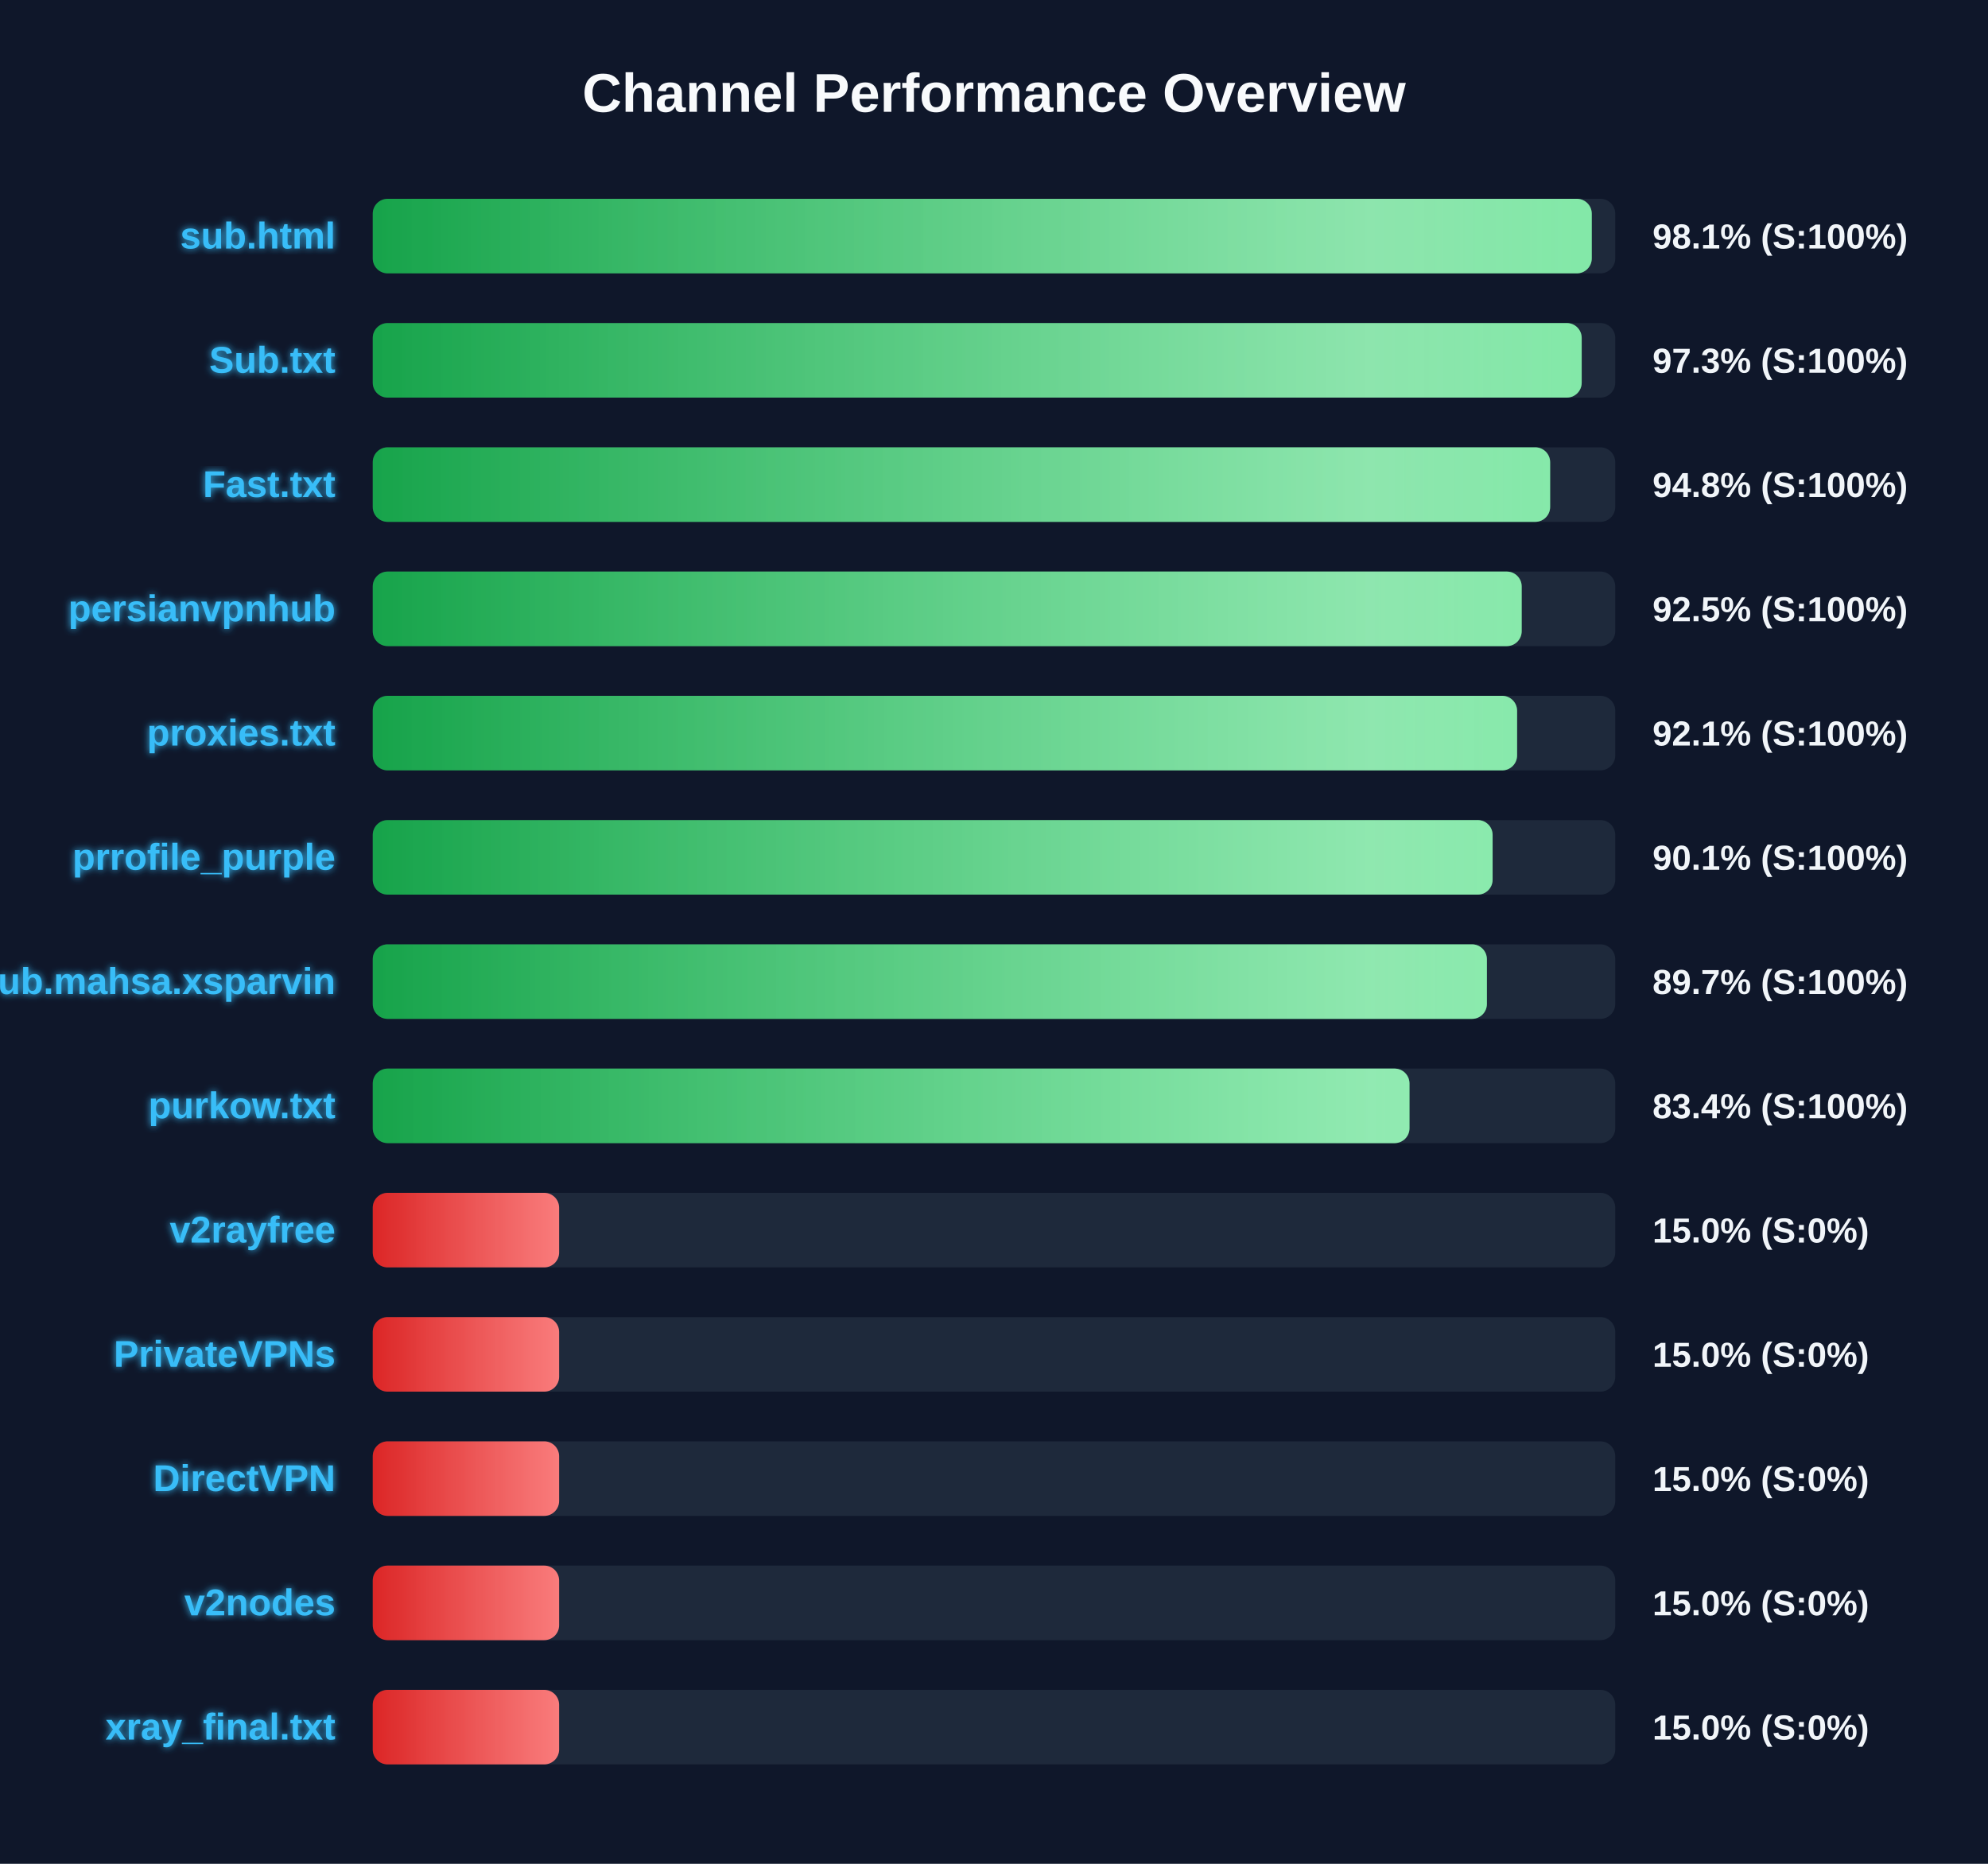
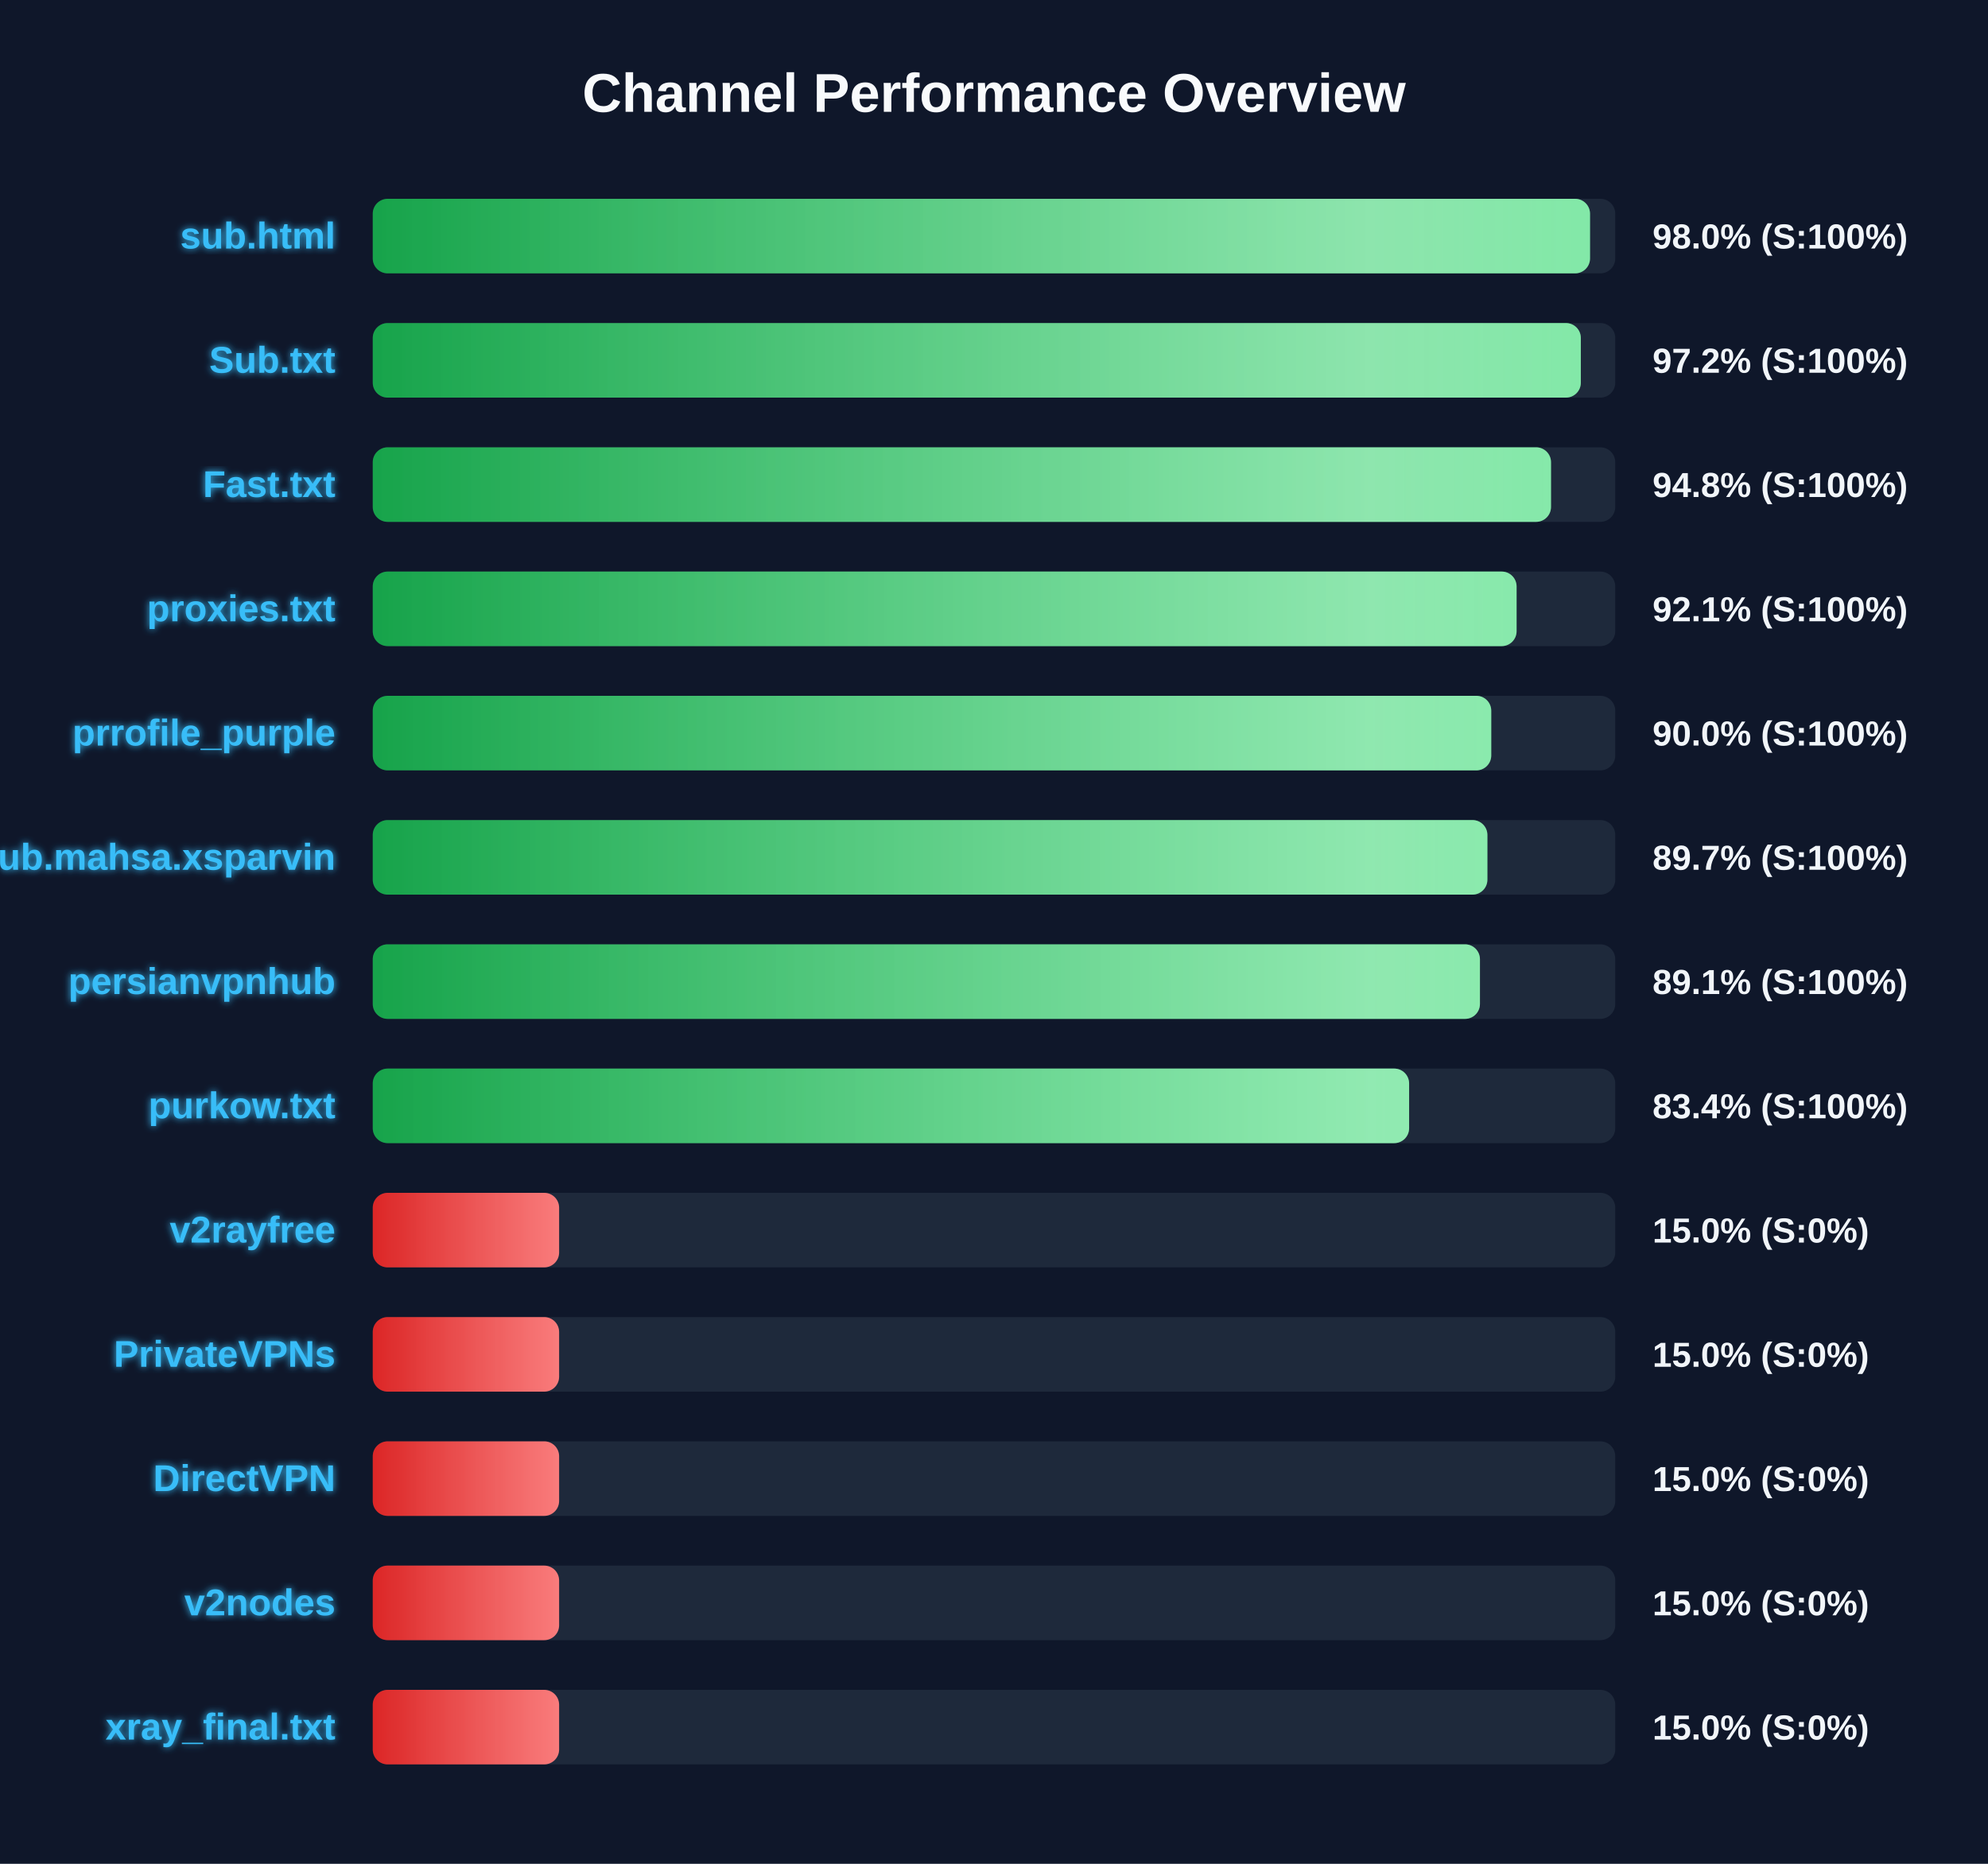
<svg xmlns="http://www.w3.org/2000/svg" width="800" height="750" version="1.1">
  <defs>
    <linearGradient id="grad-green" x1="0%" y1="0%" x2="100%" y2="0%">
      <stop offset="0%" stop-color="#16a34a" />
      <stop offset="100%" stop-color="#4ade80" />
    </linearGradient>
    <linearGradient id="grad-yellow" x1="0%" y1="0%" x2="100%" y2="0%">
      <stop offset="0%" stop-color="#ca8a04" />
      <stop offset="100%" stop-color="#fde047" />
    </linearGradient>
    <linearGradient id="grad-red" x1="0%" y1="0%" x2="100%" y2="0%">
      <stop offset="0%" stop-color="#dc2626" />
      <stop offset="100%" stop-color="#f87171" />
    </linearGradient>
    <linearGradient id="shimmer" x1="0%" y1="0%" x2="100%" y2="0%">
      <stop offset="0%" stop-color="rgba(255,255,255,0)" />
      <stop offset="50%" stop-color="rgba(255,255,255,0.4)" />
      <stop offset="100%" stop-color="rgba(255,255,255,0)" />
    </linearGradient>
    <filter id="glow" x="-20%" y="-20%" width="140%" height="140%">
      <feGaussianBlur stdDeviation="1.5" result="blur" />
      <feComposite in="SourceGraphic" in2="blur" operator="over" />
    </filter>
  </defs>
  <style>
        .bg-rect { fill: #0f172a; }
        .title { font: bold 22px 'Segoe UI', Arial, sans-serif; fill: #f8fafc; }
        .row { font: bold 15px 'Segoe UI', Arial, sans-serif; fill: #38bdf8; filter: url(#glow); }
        .score { font: bold 14px 'Segoe UI', Arial, sans-serif; fill: #f1f5f9; }
        @keyframes shimmer-anim {
            0% { transform: translateX(-100%); }
            100% { transform: translateX(200%); }
        }
        .shimmer-rect {
            animation: shimmer-anim 2.5s infinite linear;
        }
    </style>
  <rect width="100%" height="100%" class="bg-rect" />
  <text x="400" y="45" text-anchor="middle" class="title">Channel Performance Overview</text>
  <rect x="150" y="80" width="500" height="30" fill="#1e293b" rx="6" />
  <clipPath id="clip-0">
-     <rect x="150" y="80" width="490.55" height="30" rx="6" />
+     <rect x="150" y="80" width="489.85" height="30" rx="6" />
  </clipPath>
-   <rect x="150" y="80" width="490.55" height="30" fill="url(#grad-green)" rx="6" />
+   <rect x="150" y="80" width="489.85" height="30" fill="url(#grad-green)" rx="6" />
  <g clip-path="url(#clip-0)">
    <rect x="150" y="80" width="100%" height="30" fill="url(#shimmer)" class="shimmer-rect" />
  </g>
  <text x="135" y="100" text-anchor="end" class="row">sub.html</text>
-   <text x="665" y="100" text-anchor="start" class="score">98.1% (S:100%)</text>
+   <text x="665" y="100" text-anchor="start" class="score">98.0% (S:100%)</text>
  <rect x="150" y="130" width="500" height="30" fill="#1e293b" rx="6" />
  <clipPath id="clip-1">
-     <rect x="150" y="130" width="486.5" height="30" rx="6" />
+     <rect x="150" y="130" width="486.15" height="30" rx="6" />
  </clipPath>
-   <rect x="150" y="130" width="486.5" height="30" fill="url(#grad-green)" rx="6" />
+   <rect x="150" y="130" width="486.15" height="30" fill="url(#grad-green)" rx="6" />
  <g clip-path="url(#clip-1)">
    <rect x="150" y="130" width="100%" height="30" fill="url(#shimmer)" class="shimmer-rect" />
  </g>
  <text x="135" y="150" text-anchor="end" class="row">Sub.txt</text>
-   <text x="665" y="150" text-anchor="start" class="score">97.3% (S:100%)</text>
+   <text x="665" y="150" text-anchor="start" class="score">97.2% (S:100%)</text>
  <rect x="150" y="180" width="500" height="30" fill="#1e293b" rx="6" />
  <clipPath id="clip-2">
-     <rect x="150" y="180" width="473.8" height="30" rx="6" />
+     <rect x="150" y="180" width="474.15" height="30" rx="6" />
  </clipPath>
-   <rect x="150" y="180" width="473.8" height="30" fill="url(#grad-green)" rx="6" />
+   <rect x="150" y="180" width="474.15" height="30" fill="url(#grad-green)" rx="6" />
  <g clip-path="url(#clip-2)">
    <rect x="150" y="180" width="100%" height="30" fill="url(#shimmer)" class="shimmer-rect" />
  </g>
  <text x="135" y="200" text-anchor="end" class="row">Fast.txt</text>
  <text x="665" y="200" text-anchor="start" class="score">94.8% (S:100%)</text>
  <rect x="150" y="230" width="500" height="30" fill="#1e293b" rx="6" />
  <clipPath id="clip-3">
-     <rect x="150" y="230" width="462.35" height="30" rx="6" />
+     <rect x="150" y="230" width="460.3" height="30" rx="6" />
  </clipPath>
-   <rect x="150" y="230" width="462.35" height="30" fill="url(#grad-green)" rx="6" />
+   <rect x="150" y="230" width="460.3" height="30" fill="url(#grad-green)" rx="6" />
  <g clip-path="url(#clip-3)">
    <rect x="150" y="230" width="100%" height="30" fill="url(#shimmer)" class="shimmer-rect" />
  </g>
-   <text x="135" y="250" text-anchor="end" class="row">persianvpnhub</text>
-   <text x="665" y="250" text-anchor="start" class="score">92.5% (S:100%)</text>
+   <text x="135" y="250" text-anchor="end" class="row">proxies.txt</text>
+   <text x="665" y="250" text-anchor="start" class="score">92.1% (S:100%)</text>
  <rect x="150" y="280" width="500" height="30" fill="#1e293b" rx="6" />
  <clipPath id="clip-4">
-     <rect x="150" y="280" width="460.5" height="30" rx="6" />
+     <rect x="150" y="280" width="450.1" height="30" rx="6" />
  </clipPath>
-   <rect x="150" y="280" width="460.5" height="30" fill="url(#grad-green)" rx="6" />
+   <rect x="150" y="280" width="450.1" height="30" fill="url(#grad-green)" rx="6" />
  <g clip-path="url(#clip-4)">
    <rect x="150" y="280" width="100%" height="30" fill="url(#shimmer)" class="shimmer-rect" />
  </g>
-   <text x="135" y="300" text-anchor="end" class="row">proxies.txt</text>
-   <text x="665" y="300" text-anchor="start" class="score">92.1% (S:100%)</text>
+   <text x="135" y="300" text-anchor="end" class="row">prrofile_purple</text>
+   <text x="665" y="300" text-anchor="start" class="score">90.0% (S:100%)</text>
  <rect x="150" y="330" width="500" height="30" fill="#1e293b" rx="6" />
  <clipPath id="clip-5">
-     <rect x="150" y="330" width="450.65" height="30" rx="6" />
+     <rect x="150" y="330" width="448.55" height="30" rx="6" />
  </clipPath>
-   <rect x="150" y="330" width="450.65" height="30" fill="url(#grad-green)" rx="6" />
+   <rect x="150" y="330" width="448.55" height="30" fill="url(#grad-green)" rx="6" />
  <g clip-path="url(#clip-5)">
    <rect x="150" y="330" width="100%" height="30" fill="url(#shimmer)" class="shimmer-rect" />
  </g>
-   <text x="135" y="350" text-anchor="end" class="row">prrofile_purple</text>
-   <text x="665" y="350" text-anchor="start" class="score">90.1% (S:100%)</text>
+   <text x="135" y="350" text-anchor="end" class="row">Sub.mahsa.xsparvin</text>
+   <text x="665" y="350" text-anchor="start" class="score">89.7% (S:100%)</text>
  <rect x="150" y="380" width="500" height="30" fill="#1e293b" rx="6" />
  <clipPath id="clip-6">
-     <rect x="150" y="380" width="448.35" height="30" rx="6" />
+     <rect x="150" y="380" width="445.55" height="30" rx="6" />
  </clipPath>
-   <rect x="150" y="380" width="448.35" height="30" fill="url(#grad-green)" rx="6" />
+   <rect x="150" y="380" width="445.55" height="30" fill="url(#grad-green)" rx="6" />
  <g clip-path="url(#clip-6)">
    <rect x="150" y="380" width="100%" height="30" fill="url(#shimmer)" class="shimmer-rect" />
  </g>
-   <text x="135" y="400" text-anchor="end" class="row">Sub.mahsa.xsparvin</text>
-   <text x="665" y="400" text-anchor="start" class="score">89.7% (S:100%)</text>
+   <text x="135" y="400" text-anchor="end" class="row">persianvpnhub</text>
+   <text x="665" y="400" text-anchor="start" class="score">89.1% (S:100%)</text>
  <rect x="150" y="430" width="500" height="30" fill="#1e293b" rx="6" />
  <clipPath id="clip-7">
-     <rect x="150" y="430" width="417.2" height="30" rx="6" />
+     <rect x="150" y="430" width="417.05" height="30" rx="6" />
  </clipPath>
-   <rect x="150" y="430" width="417.2" height="30" fill="url(#grad-green)" rx="6" />
+   <rect x="150" y="430" width="417.05" height="30" fill="url(#grad-green)" rx="6" />
  <g clip-path="url(#clip-7)">
    <rect x="150" y="430" width="100%" height="30" fill="url(#shimmer)" class="shimmer-rect" />
  </g>
  <text x="135" y="450" text-anchor="end" class="row">purkow.txt</text>
  <text x="665" y="450" text-anchor="start" class="score">83.4% (S:100%)</text>
  <rect x="150" y="480" width="500" height="30" fill="#1e293b" rx="6" />
  <clipPath id="clip-8">
    <rect x="150" y="480" width="75.0" height="30" rx="6" />
  </clipPath>
  <rect x="150" y="480" width="75.0" height="30" fill="url(#grad-red)" rx="6" />
  <g clip-path="url(#clip-8)">
    <rect x="150" y="480" width="100%" height="30" fill="url(#shimmer)" class="shimmer-rect" />
  </g>
  <text x="135" y="500" text-anchor="end" class="row">v2rayfree</text>
  <text x="665" y="500" text-anchor="start" class="score">15.0% (S:0%)</text>
  <rect x="150" y="530" width="500" height="30" fill="#1e293b" rx="6" />
  <clipPath id="clip-9">
    <rect x="150" y="530" width="75.0" height="30" rx="6" />
  </clipPath>
  <rect x="150" y="530" width="75.0" height="30" fill="url(#grad-red)" rx="6" />
  <g clip-path="url(#clip-9)">
    <rect x="150" y="530" width="100%" height="30" fill="url(#shimmer)" class="shimmer-rect" />
  </g>
  <text x="135" y="550" text-anchor="end" class="row">PrivateVPNs</text>
  <text x="665" y="550" text-anchor="start" class="score">15.0% (S:0%)</text>
  <rect x="150" y="580" width="500" height="30" fill="#1e293b" rx="6" />
  <clipPath id="clip-10">
    <rect x="150" y="580" width="75.0" height="30" rx="6" />
  </clipPath>
  <rect x="150" y="580" width="75.0" height="30" fill="url(#grad-red)" rx="6" />
  <g clip-path="url(#clip-10)">
    <rect x="150" y="580" width="100%" height="30" fill="url(#shimmer)" class="shimmer-rect" />
  </g>
  <text x="135" y="600" text-anchor="end" class="row">DirectVPN</text>
  <text x="665" y="600" text-anchor="start" class="score">15.0% (S:0%)</text>
  <rect x="150" y="630" width="500" height="30" fill="#1e293b" rx="6" />
  <clipPath id="clip-11">
    <rect x="150" y="630" width="75.0" height="30" rx="6" />
  </clipPath>
  <rect x="150" y="630" width="75.0" height="30" fill="url(#grad-red)" rx="6" />
  <g clip-path="url(#clip-11)">
    <rect x="150" y="630" width="100%" height="30" fill="url(#shimmer)" class="shimmer-rect" />
  </g>
  <text x="135" y="650" text-anchor="end" class="row">v2nodes</text>
  <text x="665" y="650" text-anchor="start" class="score">15.0% (S:0%)</text>
  <rect x="150" y="680" width="500" height="30" fill="#1e293b" rx="6" />
  <clipPath id="clip-12">
    <rect x="150" y="680" width="75.0" height="30" rx="6" />
  </clipPath>
  <rect x="150" y="680" width="75.0" height="30" fill="url(#grad-red)" rx="6" />
  <g clip-path="url(#clip-12)">
    <rect x="150" y="680" width="100%" height="30" fill="url(#shimmer)" class="shimmer-rect" />
  </g>
  <text x="135" y="700" text-anchor="end" class="row">xray_final.txt</text>
  <text x="665" y="700" text-anchor="start" class="score">15.0% (S:0%)</text>
</svg>
